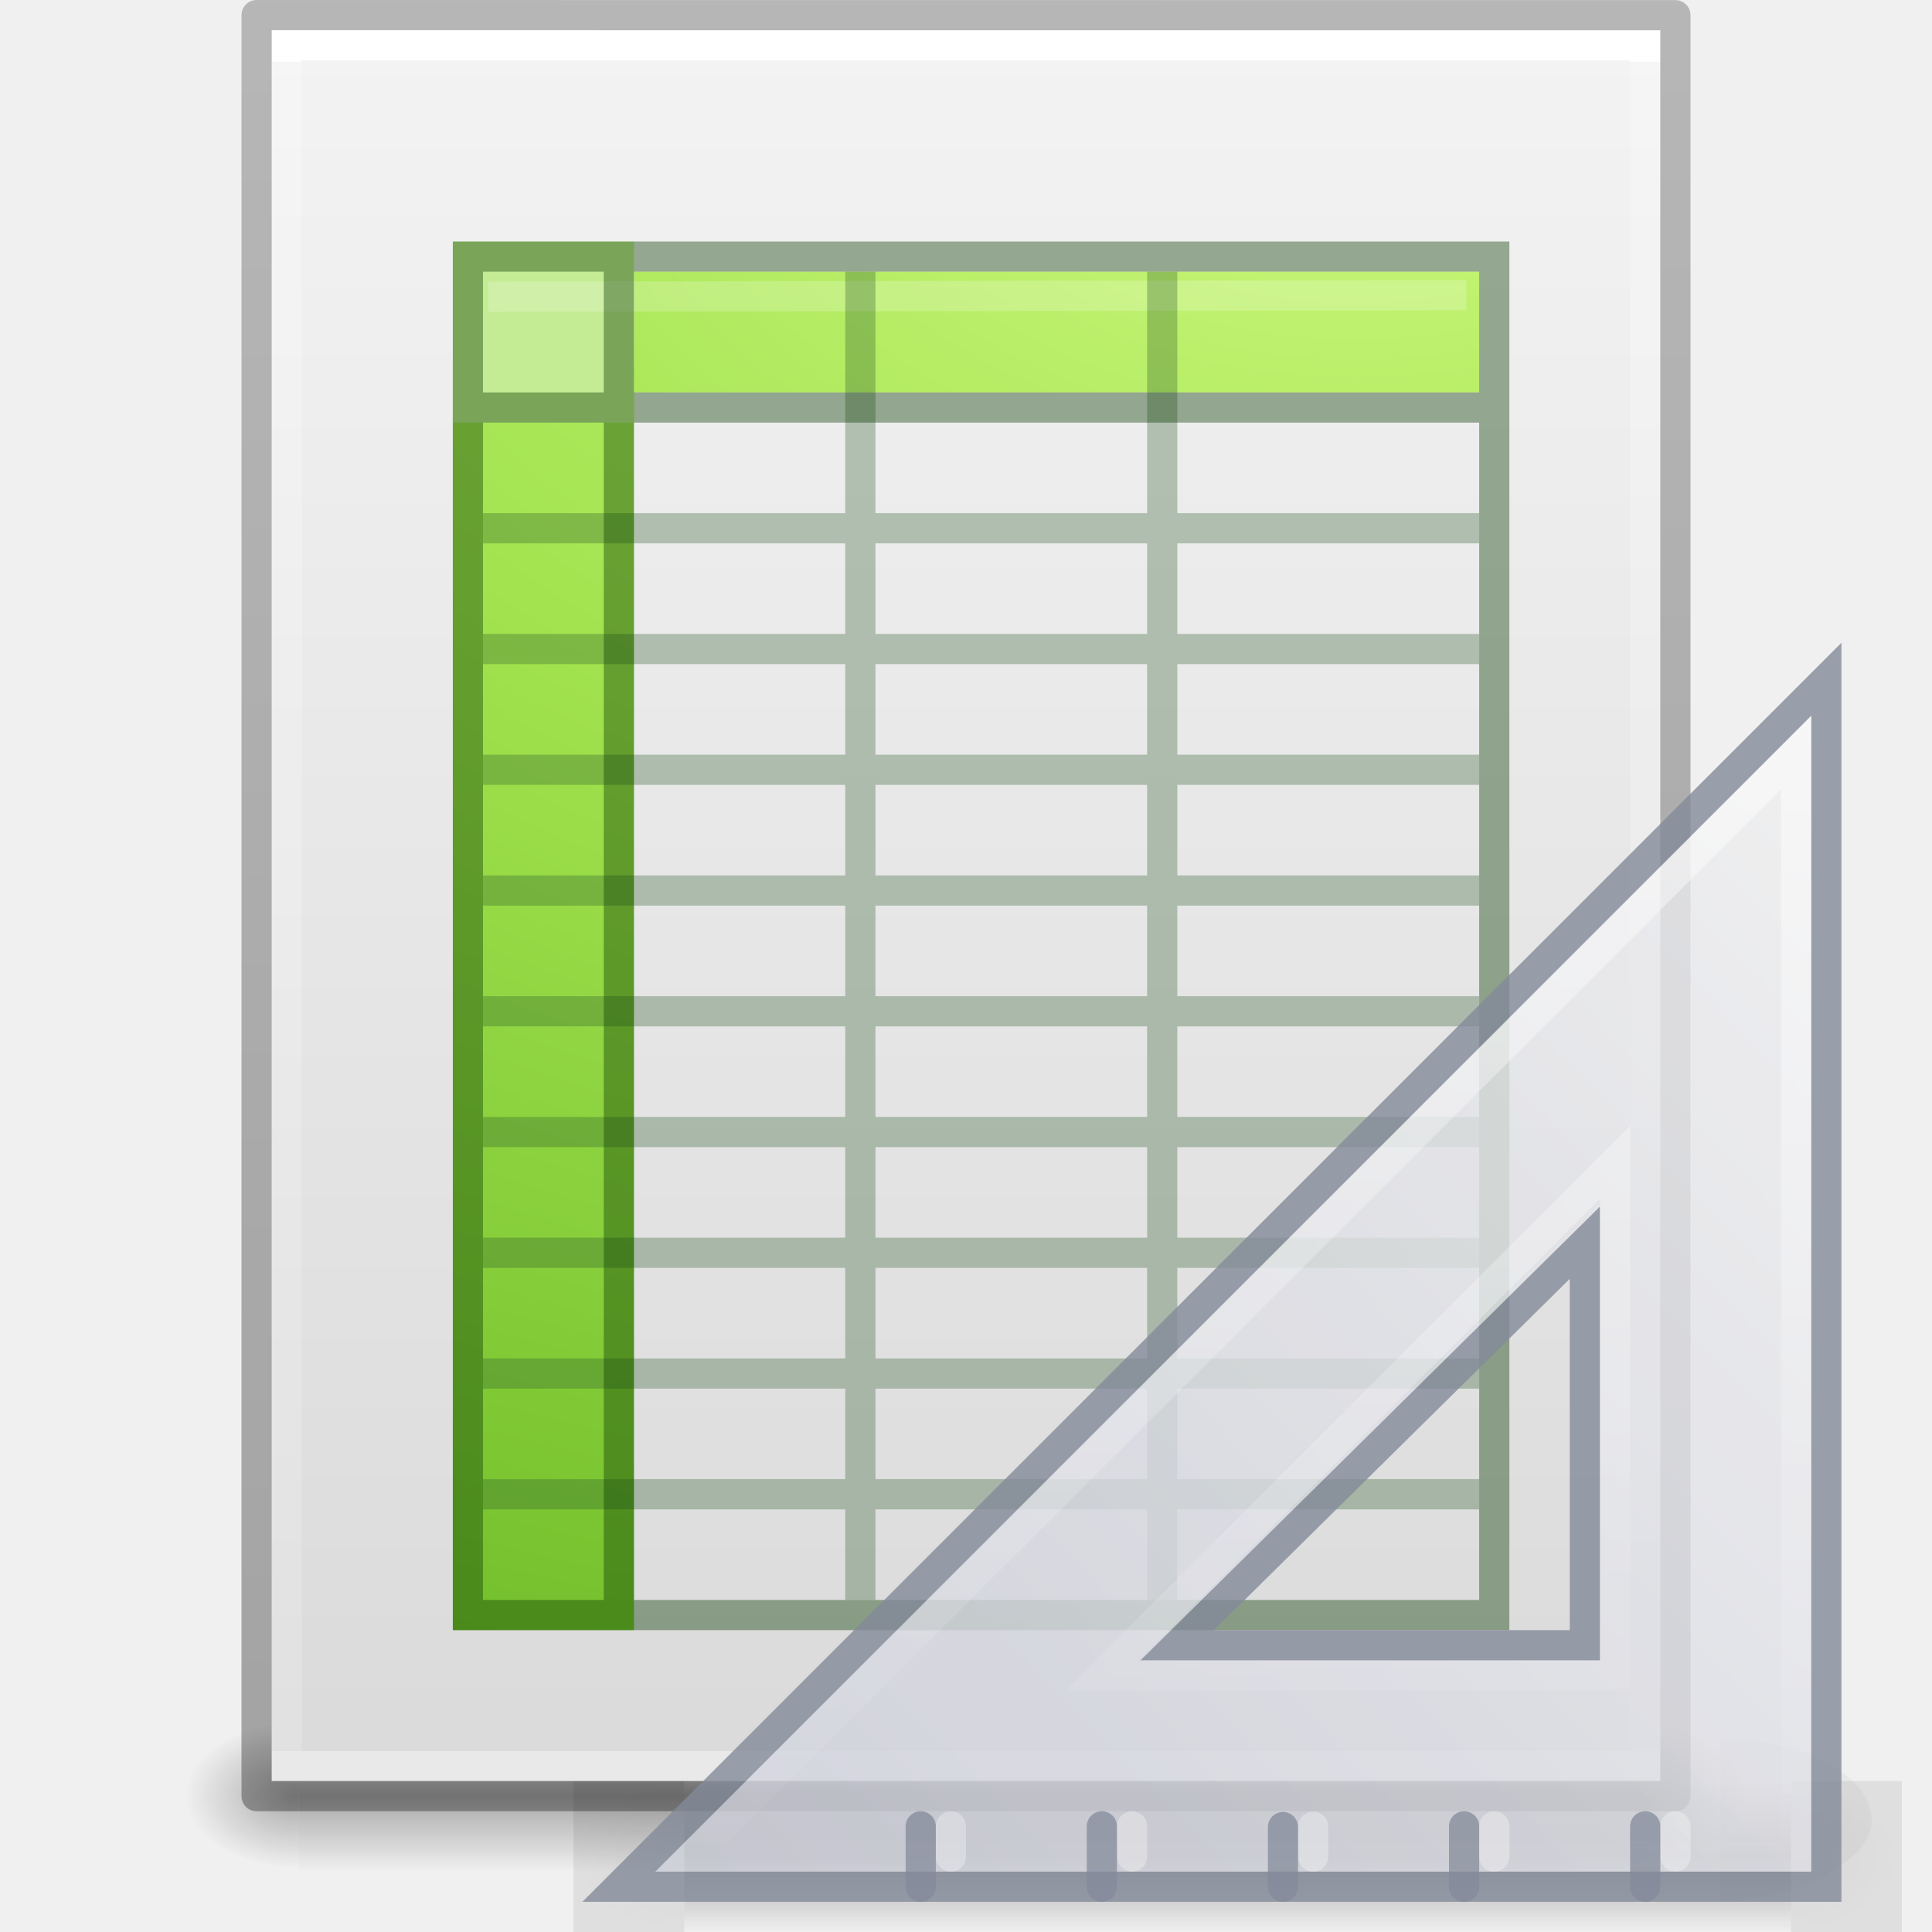
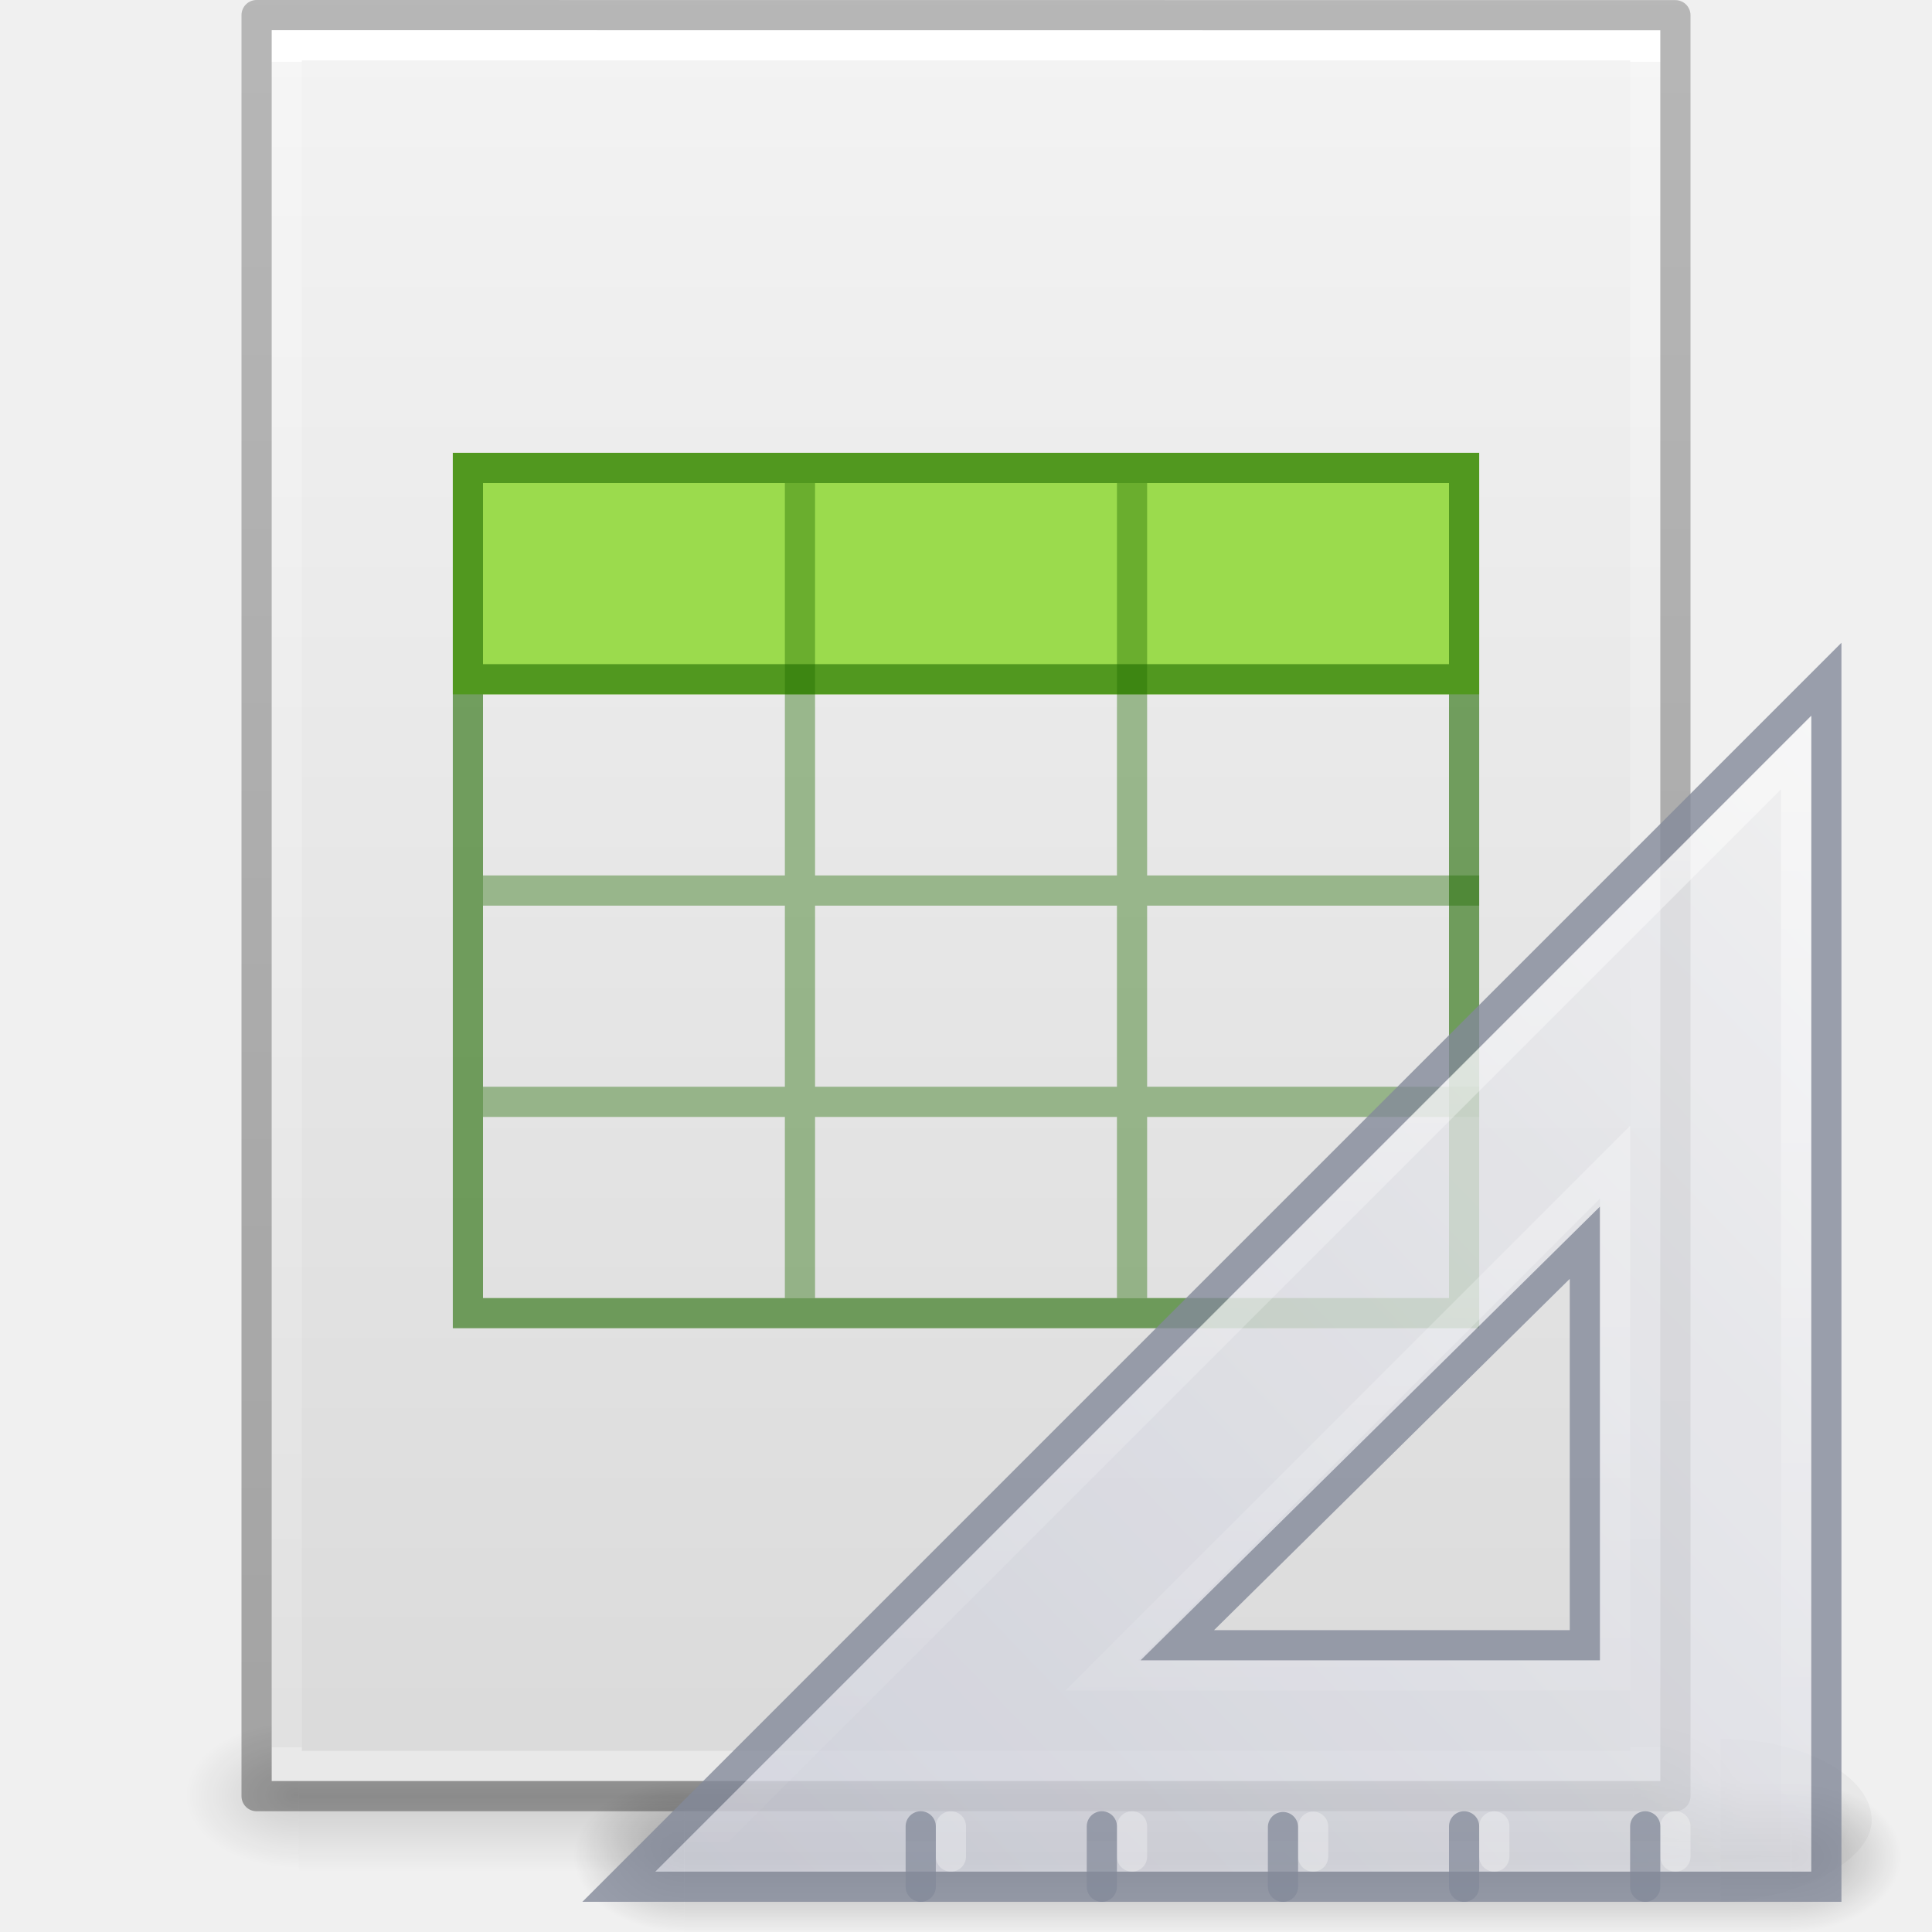
- <svg xmlns="http://www.w3.org/2000/svg" xmlns:xlink="http://www.w3.org/1999/xlink" version="1.1" width="64" height="64" id="svg3844">
+ <svg xmlns="http://www.w3.org/2000/svg" xmlns:xlink="http://www.w3.org/1999/xlink" id="svg3844" height="64" width="64" version="1.1">
  <defs id="defs3846">
-     <linearGradient x1="-51.786" y1="50.786" x2="-51.786" y2="2.906" id="linearGradient3033" xlink:href="#linearGradient3104-6" gradientUnits="userSpaceOnUse" gradientTransform="matrix(1.084352,0,0,1.199737,79.55086,-4.16286)" />
    <linearGradient id="linearGradient3104-6">
-       <stop id="stop3106-3" style="stop-color:#000000;stop-opacity:0.318" offset="0" />
-       <stop id="stop3108-9" style="stop-color:#000000;stop-opacity:0.24" offset="1" />
+       <stop offset="0" style="stop-color:#000000;stop-opacity:0.318" id="stop3106-3" />
+       <stop offset="1" style="stop-color:#000000;stop-opacity:0.24" id="stop3108-9" />
    </linearGradient>
-     <linearGradient x1="24" y1="5.864" x2="24" y2="42.176" id="linearGradient3093" xlink:href="#linearGradient3977-4" gradientUnits="userSpaceOnUse" gradientTransform="matrix(1.216216,0,0,1.540538,2.810818,-6.97295)" />
    <linearGradient id="linearGradient3977-4">
-       <stop id="stop3979-7" style="stop-color:#ffffff;stop-opacity:1" offset="0" />
-       <stop id="stop3981-6" style="stop-color:#ffffff;stop-opacity:0.235" offset="0" />
-       <stop id="stop3983-5" style="stop-color:#ffffff;stop-opacity:0.157" offset="1" />
-       <stop id="stop3985-6" style="stop-color:#ffffff;stop-opacity:0.392" offset="1" />
+       <stop offset="0" style="stop-color:#ffffff;stop-opacity:1" id="stop3979-7" />
+       <stop offset="0" style="stop-color:#ffffff;stop-opacity:0.235" id="stop3981-6" />
+       <stop offset="1" style="stop-color:#ffffff;stop-opacity:0.157" id="stop3983-5" />
+       <stop offset="1" style="stop-color:#ffffff;stop-opacity:0.392" id="stop3985-6" />
    </linearGradient>
-     <linearGradient x1="25.132" y1="0.985" x2="25.132" y2="47.013" id="linearGradient3096" xlink:href="#linearGradient3600-9" gradientUnits="userSpaceOnUse" gradientTransform="matrix(1.314283,0,0,1.260239,0.4572141,-2.17932)" />
    <linearGradient id="linearGradient3600-9">
-       <stop id="stop3602-3" style="stop-color:#f4f4f4;stop-opacity:1" offset="0" />
-       <stop id="stop3604-7" style="stop-color:#dbdbdb;stop-opacity:1" offset="1" />
+       <stop offset="0" style="stop-color:#f4f4f4;stop-opacity:1" id="stop3602-3" />
+       <stop offset="1" style="stop-color:#dbdbdb;stop-opacity:1" id="stop3604-7" />
    </linearGradient>
-     <radialGradient cx="605.714" cy="486.648" r="117.143" fx="605.714" fy="486.648" id="radialGradient3153" xlink:href="#linearGradient5060" gradientUnits="userSpaceOnUse" gradientTransform="matrix(0.03132633,0,0,0.02058823,35.22086,49.45142)" />
    <linearGradient id="linearGradient5060">
-       <stop id="stop5062" style="stop-color:#000000;stop-opacity:1" offset="0" />
-       <stop id="stop5064" style="stop-color:#000000;stop-opacity:0" offset="1" />
+       <stop offset="0" style="stop-color:#000000;stop-opacity:1" id="stop5062" />
+       <stop offset="1" style="stop-color:#000000;stop-opacity:0" id="stop5064" />
    </linearGradient>
-     <radialGradient cx="605.714" cy="486.648" r="117.143" fx="605.714" fy="486.648" id="radialGradient3156" xlink:href="#linearGradient5060" gradientUnits="userSpaceOnUse" gradientTransform="matrix(-0.03132632,0,0,0.02058823,28.77914,49.45142)" />
    <linearGradient id="linearGradient5048">
-       <stop id="stop5050" style="stop-color:#000000;stop-opacity:0" offset="0" />
-       <stop id="stop5056" style="stop-color:#000000;stop-opacity:1" offset="0.5" />
-       <stop id="stop5052" style="stop-color:#000000;stop-opacity:0" offset="1" />
+       <stop offset="0" style="stop-color:#000000;stop-opacity:0" id="stop5050" />
+       <stop offset="0.5" style="stop-color:#000000;stop-opacity:1" id="stop5056" />
+       <stop offset="1" style="stop-color:#000000;stop-opacity:0" id="stop5052" />
    </linearGradient>
-     <linearGradient x1="302.857" y1="366.648" x2="302.857" y2="609.505" id="linearGradient3842" xlink:href="#linearGradient5048" gradientUnits="userSpaceOnUse" gradientTransform="matrix(0.09153846,0,0,0.02058823,-1.084616,49.45142)" />
-     <radialGradient xlink:href="#linearGradient3242-7-3-8-0-4-58-06-8" id="radialGradient3166-5" gradientUnits="userSpaceOnUse" gradientTransform="matrix(0,7.610855,-11.85287,0,223.173,-87.34909)" cx="11.789" cy="15.035" fx="11.789" fy="15.035" r="12.5" />
-     <linearGradient id="linearGradient3242-7-3-8-0-4-58-06-8">
-       <stop offset="0" style="stop-color:#cdf87e;stop-opacity:1" id="stop3244-5-8-5-6-4-3-8-5" />
-       <stop offset="0.262" style="stop-color:#a2e34f;stop-opacity:1" id="stop3246-9-5-1-5-3-0-7-4" />
-       <stop offset="0.661" style="stop-color:#68b723;stop-opacity:1" id="stop3248-7-2-0-7-5-35-9-3" />
-       <stop offset="1" style="stop-color:#1d7e0d;stop-opacity:1" id="stop3250-8-2-8-5-6-40-4-5" />
+     <linearGradient gradientTransform="matrix(1.084352,0,0,1.199737,79.55086,-4.16286)" gradientUnits="userSpaceOnUse" xlink:href="#linearGradient3104-6" id="linearGradient3095" y2="2.906" x2="-51.786" y1="50.786" x1="-51.786" />
+     <linearGradient gradientTransform="matrix(1.216216,0,0,1.540538,2.810818,-6.97295)" gradientUnits="userSpaceOnUse" xlink:href="#linearGradient3977-4" id="linearGradient3098" y2="42.1" x2="24" y1="5.864" x1="24" />
+     <linearGradient gradientTransform="matrix(1.314283,0,0,1.260239,0.4572141,-2.17932)" gradientUnits="userSpaceOnUse" xlink:href="#linearGradient3600-9" id="linearGradient3101" y2="47.013" x2="25.132" y1="0.985" x1="25.132" />
+     <radialGradient gradientTransform="matrix(0.03132633,0,0,0.02058823,35.22086,49.45142)" gradientUnits="userSpaceOnUse" xlink:href="#linearGradient5060" id="radialGradient3104" fy="486.648" fx="605.714" r="117.143" cy="486.648" cx="605.714" />
+     <radialGradient gradientTransform="matrix(-0.03132632,0,0,0.02058823,28.77914,49.45142)" gradientUnits="userSpaceOnUse" xlink:href="#linearGradient5060" id="radialGradient3107" fy="486.648" fx="605.714" r="117.143" cy="486.648" cx="605.714" />
+     <linearGradient gradientTransform="matrix(0.09153846,0,0,0.02058823,-1.084616,49.45142)" gradientUnits="userSpaceOnUse" xlink:href="#linearGradient5048" id="linearGradient3110" y2="609.505" x2="302.857" y1="366.648" x1="302.857" />
+     <radialGradient r="117.143" fy="486.648" fx="605.714" cy="486.648" cx="605.714" gradientTransform="matrix(0.04016195,0,0,0.02225161,48.01378,1032.8)" gradientUnits="userSpaceOnUse" id="radialGradient3155" xlink:href="#linearGradient3104-6" />
+     <radialGradient r="3.5" fy="39.465" fx="7" cy="39.465" cx="7" gradientTransform="matrix(0,-1.000001,1.142856,0,-41.10259,45.50001)" gradientUnits="userSpaceOnUse" id="radialGradient3157" xlink:href="#linearGradient5060" />
+     <radialGradient r="3.5" fy="39.465" fx="7" cy="39.465" cx="7" gradientTransform="matrix(0,-1.000001,1.142856,0,-89.10259,-31.49999)" gradientUnits="userSpaceOnUse" id="radialGradient3159" xlink:href="#linearGradient5060" />
+     <linearGradient y2="42.041" x2="18.142" y1="35" x1="18.142" gradientUnits="userSpaceOnUse" id="linearGradient3161" xlink:href="#linearGradient5048" />
+     <linearGradient y2="50.736" x2="45.903" y1="35.285" x1="30.739" gradientTransform="matrix(0,2.703893,-2.653531,0,169.8485,922.2462)" gradientUnits="userSpaceOnUse" id="linearGradient3163" xlink:href="#linearGradient3412" />
+     <linearGradient id="linearGradient3412">
+       <stop offset="0" style="stop-color:#f0f0f1;stop-opacity:1" id="stop3414" />
+       <stop offset="1" style="stop-color:#cbcdd9;stop-opacity:1" id="stop3416" />
    </linearGradient>
-     <radialGradient cx="605.714" cy="486.648" r="117.143" fx="605.714" fy="486.648" id="radialGradient3155" xlink:href="#linearGradient3104-6" gradientUnits="userSpaceOnUse" gradientTransform="matrix(0.04016195,0,0,0.02225161,48.01378,1032.8)" />
-     <radialGradient cx="7" cy="39.465" r="3.5" fx="7" fy="39.465" id="radialGradient3157" xlink:href="#linearGradient3104-6" gradientUnits="userSpaceOnUse" gradientTransform="matrix(0,-1.000001,1.142856,0,-41.10259,45.50001)" />
-     <radialGradient cx="7" cy="39.465" r="3.5" fx="7" fy="39.465" id="radialGradient3159" xlink:href="#linearGradient3104-6" gradientUnits="userSpaceOnUse" gradientTransform="matrix(0,-1.000001,1.142856,0,-89.10259,-31.49999)" />
-     <linearGradient x1="18.142" y1="35" x2="18.142" y2="42.041" id="linearGradient3161" xlink:href="#linearGradient5048" gradientUnits="userSpaceOnUse" />
-     <linearGradient x1="30.739" y1="35.285" x2="45.903" y2="50.736" id="linearGradient3163" xlink:href="#linearGradient3412" gradientUnits="userSpaceOnUse" gradientTransform="matrix(0,2.703893,-2.653531,0,169.8485,922.2462)" />
-     <linearGradient id="linearGradient3412">
-       <stop id="stop3414" style="stop-color:#f0f0f1;stop-opacity:1" offset="0" />
-       <stop id="stop3416" style="stop-color:#cbcdd9;stop-opacity:1" offset="1" />
-     </linearGradient>
-     <linearGradient x1="75.78" y1="86" x2="75.78" y2="127.036" id="linearGradient3126" xlink:href="#linearGradient6240" gradientUnits="userSpaceOnUse" gradientTransform="matrix(-1,0,0,1,133.2178,919.3622)" />
+     <linearGradient xlink:href="#linearGradient6240" id="linearGradient3238" gradientUnits="userSpaceOnUse" gradientTransform="matrix(-1,0,0,1,133.2178,919.3622)" x1="75.78" y1="86" x2="75.78" y2="127.036" />
    <linearGradient id="linearGradient6240">
-       <stop id="stop6242" style="stop-color:#ffffff;stop-opacity:1" offset="0" />
-       <stop id="stop6244" style="stop-color:#ffffff;stop-opacity:0" offset="1" />
+       <stop offset="0" style="stop-color:#ffffff;stop-opacity:1" id="stop6242" />
+       <stop offset="1" style="stop-color:#ffffff;stop-opacity:0" id="stop6244" />
    </linearGradient>
  </defs>
-   <g id="layer1">
-     <rect width="44.2" height="5" x="9.9" y="57" id="rect2879" style="opacity:0.3;fill:url(#linearGradient3842);fill-opacity:1;fill-rule:nonzero;stroke:none;stroke-width:1;marker:none;visibility:visible;display:inline;overflow:visible" />
-     <path d="m 9.9,57 c 0,0 0,5 0,5 -1.613,0.01 -3.9,-1.12 -3.9,-2.5 0,-1.38 1.8,-2.499 3.9,-2.499 z" id="path2881" style="opacity:0.3;fill:url(#radialGradient3156);fill-opacity:1;fill-rule:nonzero;stroke:none;stroke-width:1;marker:none;visibility:visible;display:inline;overflow:visible" />
-     <path d="m 54.1,57 c 0,0 0,5 0,5 C 55.713,62.01 58,60.88 58,59.5 c 0,-1.38 -1.8,-2.499 -3.9,-2.499 z" id="path2883" style="opacity:0.3;fill:url(#radialGradient3153);fill-opacity:1;fill-rule:nonzero;stroke:none;stroke-width:1;marker:none;visibility:visible;display:inline;overflow:visible" />
-     <path d="m 9,1 c 10.541,0 46,0.004 46,0.004 L 55,59 c 0,0 -30.667,0 -46,0 0,-19.333 0,-38.666 0,-58 z" id="path4160-6" style="fill:url(#linearGradient3096);fill-opacity:1;stroke:none;display:inline" />
-     <path d="m 54.5,58.5 -45,0 0,-57 45,0 z" id="rect6741-1-8" style="fill:none;stroke:url(#linearGradient3093);stroke-width:1;stroke-linecap:round;stroke-linejoin:miter;stroke-miterlimit:4;stroke-opacity:1;stroke-dasharray:none;stroke-dashoffset:0" />
-     <path d="m 8.5,0.5 c 10.77,0 47,0.004 47,0.004 l 4.9e-5,58.996 c 0,0 -31.333,0 -47,0 0,-19.667 0,-39.333 0,-59 z" id="path4160-6-1" style="fill:none;stroke:url(#linearGradient3033);stroke-width:1;stroke-linecap:butt;stroke-linejoin:round;stroke-miterlimit:4;stroke-opacity:1;stroke-dasharray:none;stroke-dashoffset:0;display:inline" />
-   </g>
-   <path style="color:#000000;display:inline;overflow:visible;visibility:visible;fill:url(#radialGradient3166-5);fill-opacity:1;fill-rule:nonzero;stroke:none;marker:none;enable-background:accumulate" id="path3897" d="m 15,12 6,0 0,42 -6,0 z m 6,-3 28,0 0,4 -28,0 z" />
-   <rect style="color:#000000;display:inline;overflow:visible;visibility:visible;fill:#c4ec94;fill-opacity:1;fill-rule:nonzero;stroke:none;marker:none;enable-background:accumulate" id="rect3775" y="8" x="15" height="6" width="6" />
-   <path style="display:inline;opacity:0.2;fill:#ffffff;fill-rule:evenodd;stroke:#ffffff;stroke-width:1;stroke-linecap:square;stroke-linejoin:round;stroke-miterlimit:4;stroke-dasharray:none;stroke-opacity:1" id="path4743" d="M 16.67,9.828 48.078,9.779" />
-   <path id="path3069" style="color:#000000;display:inline;overflow:visible;visibility:visible;fill:none;stroke:#305d2c;stroke-width:1;stroke-linecap:butt;stroke-linejoin:miter;stroke-miterlimit:4;stroke-dasharray:none;stroke-dashoffset:0;stroke-opacity:0.324;marker:none;enable-background:accumulate" d="m 49,17.5 -33,0 m 33,4 -33,0 m 33,4 -33,0 m 33,4 -33,0 m 33,4 -33,0 m 33,4 -33,0 m 33,4 -33,0 m 33,4 -33,0 m 33,4 -33,0 M 28.5,9 l 0,44 M 38.5,9 38.5,53" />
-   <path id="rect3580" style="color:#000000;display:inline;overflow:visible;visibility:visible;opacity:0.4;fill:none;stroke:#0a3900;stroke-width:1;stroke-linecap:round;stroke-linejoin:miter;stroke-miterlimit:4;stroke-dasharray:none;stroke-dashoffset:0;stroke-opacity:1;marker:none;enable-background:accumulate" d="m 15.5,8.5 34,0 0,45 -34,0 z M 49.2,13.5 16,13.5 M 20.5,8.69 20.5,53" />
+   <rect style="opacity:0.15;fill:url(#linearGradient3110);fill-opacity:1;fill-rule:nonzero;stroke:none;stroke-width:1;marker:none;visibility:visible;display:inline;overflow:visible" id="rect2879" y="57" x="9.9" height="5" width="44.2" />
+   <path style="opacity:0.15;fill:url(#radialGradient3107);fill-opacity:1;fill-rule:nonzero;stroke:none;stroke-width:1;marker:none;visibility:visible;display:inline;overflow:visible" id="path2881" d="m 9.9,57 c 0,0 0,5 0,5 -1.613,0.01 -3.9,-1.12 -3.9,-2.5 0,-1.38 1.8,-2.499 3.9,-2.499 z" />
+   <path style="opacity:0.15;fill:url(#radialGradient3104);fill-opacity:1;fill-rule:nonzero;stroke:none;stroke-width:1;marker:none;visibility:visible;display:inline;overflow:visible" id="path2883" d="m 54.1,57 c 0,0 0,5 0,5 C 55.713,62.01 58,60.88 58,59.5 c 0,-1.38 -1.8,-2.499 -3.9,-2.499 z" />
+   <path style="fill:url(#linearGradient3101);fill-opacity:1;stroke:none;display:inline" id="path4160-6" d="m 9,1 c 10.541,0 46,0.004 46,0.004 L 55,59 c 0,0 -30.667,0 -46,0 0,-19.333 0,-38.666 0,-58 z" />
+   <path d="m 15,15 h 34 v 4 4 H 15 Z" id="path3897" style="color:#000000;display:inline;overflow:visible;visibility:visible;fill:#9bdb4d;fill-opacity:1;fill-rule:nonzero;stroke:none;marker:none;enable-background:accumulate" />
+   <path style="fill:none;stroke:url(#linearGradient3098);stroke-width:1;stroke-linecap:round;stroke-linejoin:miter;stroke-miterlimit:4;stroke-opacity:1;stroke-dasharray:none;stroke-dashoffset:0" id="rect6741-1-8" d="m 54.5,58.5 -45,0 0,-57 45,0 z" />
+   <path d="M 49,29.5 H 16 m 33,7 H 16 M 26.5,16 v 27 m 11,-27 v 27" style="color:#000000;display:inline;overflow:visible;visibility:visible;opacity:0.4;fill:none;stroke:#206b00;stroke-width:1;stroke-linecap:butt;stroke-linejoin:miter;stroke-miterlimit:4;stroke-dasharray:none;stroke-dashoffset:0;stroke-opacity:1;marker:none;enable-background:accumulate" id="path3069" />
+   <path style="fill:none;stroke:url(#linearGradient3095);stroke-width:1;stroke-linecap:butt;stroke-linejoin:round;stroke-miterlimit:4;stroke-opacity:1;stroke-dasharray:none;stroke-dashoffset:0;display:inline" id="path4160-6-1" d="m 8.5,0.5 c 10.77,0 47,0.004 47,0.004 l 4.9e-5,58.996 c 0,0 -31.333,0 -47,0 0,-19.667 0,-39.333 0,-59 z" />
+   <path d="m 15.5,15.5 h 33 V 43.5 h -33 z M 48.2,22.5 H 16" style="color:#000000;display:inline;overflow:visible;visibility:visible;opacity:0.6;fill:none;stroke:#206b00;stroke-width:1;stroke-linecap:round;stroke-linejoin:miter;stroke-miterlimit:4;stroke-dasharray:none;stroke-dashoffset:0;stroke-opacity:1;marker:none;enable-background:accumulate" id="rect3580" />
  <g id="g3138" transform="translate(-15.21778,-983.3621)">
-     <path style="display:inline;overflow:visible;visibility:visible;opacity:0.15;fill:url(#radialGradient3155);fill-opacity:1;fill-rule:nonzero;stroke:none;stroke-width:1;marker:none" id="path2881-3" d="m 72.218,1040.958 c 0,0 0,5.404 0,5.404 2.068,0.01 5,-1.211 5,-2.702 0,-1.492 -2.308,-2.701 -5,-2.701 z" />
-     <g style="opacity:0.3" id="g22150" transform="matrix(-0.916667,0,0,0.714282,78.21779,1017.362)">
-       <rect style="fill:url(#radialGradient3157);fill-opacity:1;stroke:none" id="rect22120" y="35" x="0" height="7" width="4" />
-       <rect style="fill:url(#radialGradient3159);fill-opacity:1;stroke:none" id="rect22134" transform="scale(-1,-1)" y="-42" x="-48" height="7" width="4" />
-       <rect style="fill:url(#linearGradient3161);fill-opacity:1;stroke:none" id="rect22138" y="35" x="4" height="7" width="40" />
+     <path d="m 72.218,1040.958 c 0,0 0,5.404 0,5.404 2.068,0.01 5,-1.211 5,-2.702 0,-1.492 -2.308,-2.701 -5,-2.701 z" id="path2881-3" style="display:inline;overflow:visible;visibility:visible;opacity:0.15;fill:url(#radialGradient3155);fill-opacity:1;fill-rule:nonzero;stroke:none;stroke-width:1;marker:none" />
+     <g transform="matrix(-0.916667,0,0,0.714282,78.21779,1017.362)" id="g22150" style="opacity:0.3">
+       <rect width="4" height="7" x="0" y="35" id="rect22120" style="fill:url(#radialGradient3157);fill-opacity:1.0;stroke:none" />
+       <rect width="4" height="7" x="-48" y="-42" transform="scale(-1,-1)" id="rect22134" style="fill:url(#radialGradient3159);fill-opacity:1.0;stroke:none" />
+       <rect width="40" height="7" x="4" y="35" id="rect22138" style="fill:url(#linearGradient3161);fill-opacity:1;stroke:none" />
    </g>
-     <path style="display:inline;overflow:visible;visibility:visible;opacity:0.8;fill:url(#linearGradient3163);fill-opacity:1;fill-rule:evenodd;stroke:#83899a;stroke-width:1px;stroke-linecap:butt;stroke-linejoin:miter;stroke-miterlimit:4;stroke-dasharray:none;stroke-dashoffset:0;stroke-opacity:1;marker:none;enable-background:accumulate" id="path2993" d="m 75.718,1005.862 -40,40 40,0 0,-40 z m -8,18.667 0,13.333 -13.5,0 13.5,-13.333 z" />
-     <path style="opacity:0.3;fill:none;stroke:#ffffff;stroke-width:1px;stroke-linecap:round;stroke-linejoin:miter;stroke-opacity:1" id="path3101" d="m 70.718,1044.862 0,-1" />
-     <path style="opacity:0.3;fill:none;stroke:#ffffff;stroke-width:1px;stroke-linecap:round;stroke-linejoin:miter;stroke-opacity:1" id="path3103" d="m 64.718,1044.862 0,-1" />
-     <path style="opacity:0.3;fill:none;stroke:#ffffff;stroke-width:1px;stroke-linecap:round;stroke-linejoin:miter;stroke-opacity:1" id="path3105" d="m 58.718,1044.862 0,-0.988" />
-     <path style="opacity:0.3;fill:none;stroke:#ffffff;stroke-width:1px;stroke-linecap:round;stroke-linejoin:miter;stroke-opacity:1" id="path3107" d="m 52.718,1044.862 0,-1" />
-     <path style="opacity:0.3;fill:none;stroke:#ffffff;stroke-width:1px;stroke-linecap:round;stroke-linejoin:miter;stroke-opacity:1" id="path3109" d="m 46.718,1044.862 0,-1" />
-     <path style="opacity:0.75;fill:none;stroke:#83899a;stroke-width:1px;stroke-linecap:round;stroke-linejoin:miter;stroke-opacity:1" id="path3091" d="m 69.718,1045.862 0,-2 m -6,2 0,-2 m -6,2 0,-1.976 m -6,1.976 0,-2 m -6,2 0,-2" />
-     <path style="display:inline;overflow:visible;visibility:visible;opacity:0.5;fill:none;stroke:url(#linearGradient3126);stroke-width:1px;stroke-linecap:butt;stroke-linejoin:miter;stroke-miterlimit:4;stroke-dasharray:none;stroke-dashoffset:0;stroke-opacity:1;marker:none;enable-background:accumulate" id="path3934" d="m 74.718,1008.3 c 0,0 0,36.562 0,36.562 0,0 -36.562,0 -36.562,0 0,0 36.562,-36.562 36.562,-36.562 z m -6,13.562 c 0,0 -17,17 -17,17 0,0 17,0 17,0 0,0 0,-17 0,-17 z" />
+     <path d="m 75.718,1005.862 -40,40 40,0 0,-40 z m -8,18.667 0,13.333 -13.5,0 13.5,-13.333 z" id="path2993" style="display:inline;overflow:visible;visibility:visible;opacity:0.8;fill:url(#linearGradient3163);fill-opacity:1;fill-rule:evenodd;stroke:#83899a;stroke-width:1px;stroke-linecap:butt;stroke-linejoin:miter;stroke-miterlimit:4;stroke-dasharray:none;stroke-dashoffset:0;stroke-opacity:1;marker:none;enable-background:accumulate" />
+     <path d="m 70.718,1044.862 0,-1" id="path3101" style="opacity:0.3;fill:none;stroke:#ffffff;stroke-width:1px;stroke-linecap:round;stroke-linejoin:miter;stroke-opacity:1" />
+     <path d="m 64.718,1044.862 0,-1" id="path3103" style="opacity:0.3;fill:none;stroke:#ffffff;stroke-width:1px;stroke-linecap:round;stroke-linejoin:miter;stroke-opacity:1" />
+     <path d="m 58.718,1044.862 0,-0.988" id="path3105" style="opacity:0.3;fill:none;stroke:#ffffff;stroke-width:1px;stroke-linecap:round;stroke-linejoin:miter;stroke-opacity:1" />
+     <path d="m 52.718,1044.862 0,-1" id="path3107" style="opacity:0.3;fill:none;stroke:#ffffff;stroke-width:1px;stroke-linecap:round;stroke-linejoin:miter;stroke-opacity:1" />
+     <path d="m 46.718,1044.862 0,-1" id="path3109" style="opacity:0.3;fill:none;stroke:#ffffff;stroke-width:1px;stroke-linecap:round;stroke-linejoin:miter;stroke-opacity:1" />
+     <path d="m 69.718,1045.862 0,-2 m -6,2 0,-2 m -6,2 0,-1.976 m -6,1.976 0,-2 m -6,2 0,-2" id="path3091" style="opacity:0.75;fill:none;stroke:#83899a;stroke-width:1px;stroke-linecap:round;stroke-linejoin:miter;stroke-opacity:1" />
+     <path d="m 74.718,1008.3 c 0,0 0,36.562 0,36.562 0,0 -36.562,0 -36.562,0 0,0 36.562,-36.562 36.562,-36.562 z m -6,13.562 c 0,0 -17,17 -17,17 0,0 17,0 17,0 0,0 0,-17 0,-17 z" id="path3934" style="display:inline;overflow:visible;visibility:visible;opacity:0.5;fill:none;stroke:url(#linearGradient3238);stroke-width:1px;stroke-linecap:butt;stroke-linejoin:miter;stroke-miterlimit:4;stroke-dasharray:none;stroke-dashoffset:0;stroke-opacity:1;marker:none;enable-background:accumulate" />
  </g>
</svg>
